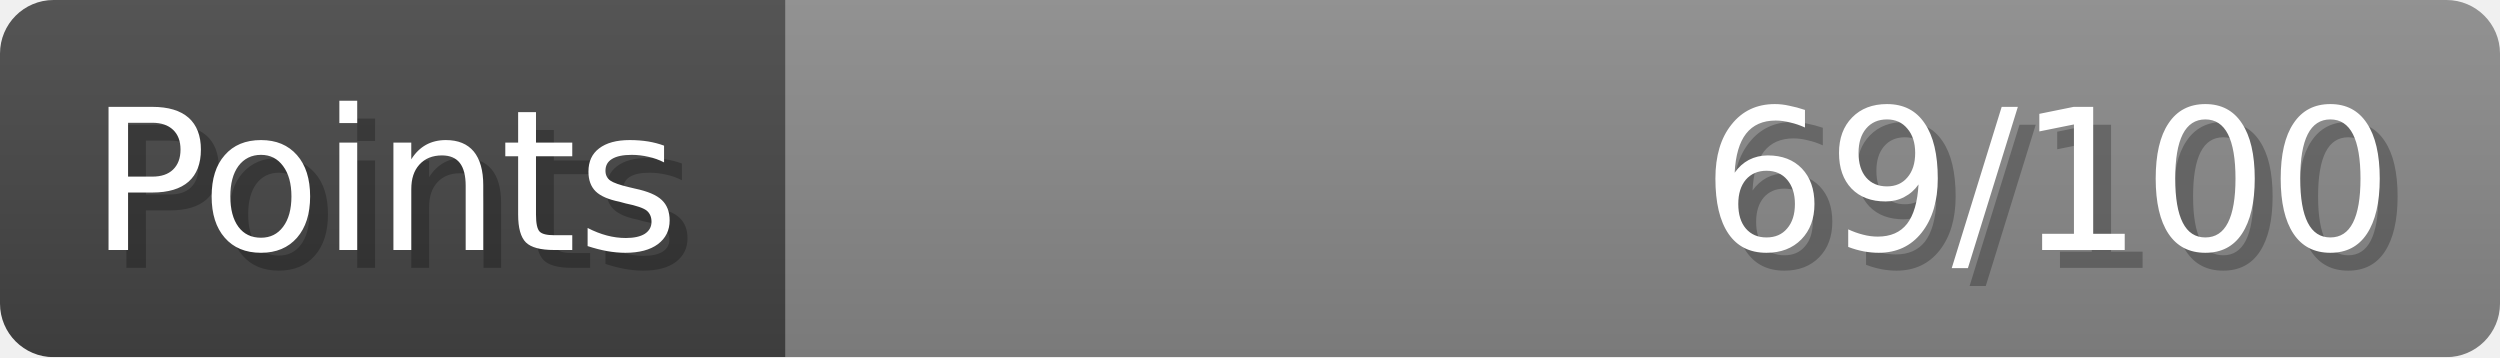
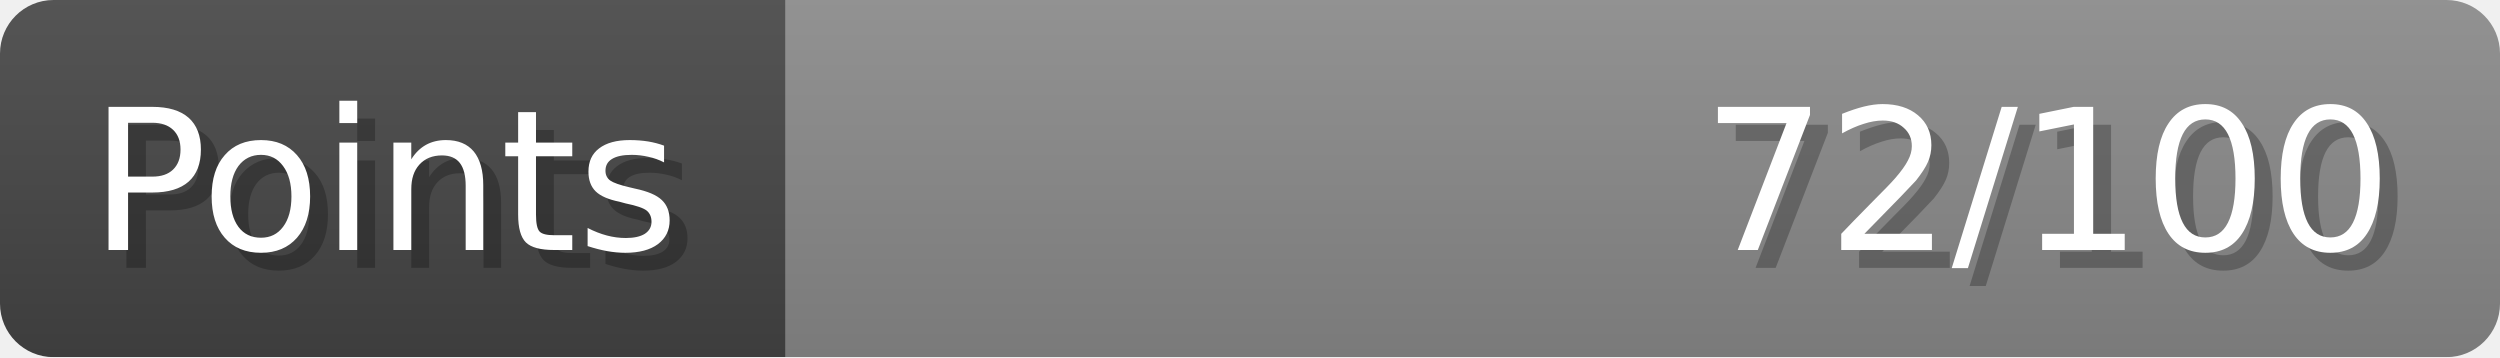
- <svg xmlns="http://www.w3.org/2000/svg" width="140px" height="20px" role="img" aria-label="Points: 69/100">
+ <svg xmlns="http://www.w3.org/2000/svg" width="140px" height="20px" role="img" aria-label="Points: 72/100">
  <linearGradient id="a" x2="0" y2="100%">
    <stop offset="0" stop-opacity=".1" stop-color="#EEE" />
    <stop offset="1" stop-opacity=".1" />
  </linearGradient>
  <mask id="m">
    <rect width="100%" height="100%" rx="3" fill="#FFF" />
  </mask>
  <g mask="url(#m)">
    <rect x="0" y="0" width="44" height="20" fill="#444" />
    <svg x="44" y="0" width="96" height="20">
      <rect width="100%" height="100%" fill="#888888" />
      <rect width="0%" height="100%" fill="#33CC11" transform="">
-         <animate attributeName="width" begin="0.5s" dur="600ms" from="0%" to="69%" repeatCount="1" fill="freeze" calcMode="spline" keyTimes="0; 1" keySplines="0.3, 0.61, 0.355, 1" />
+         <animate attributeName="width" begin="0.5s" dur="600ms" from="0%" to="72%" repeatCount="1" fill="freeze" calcMode="spline" keyTimes="0; 1" keySplines="0.3, 0.61, 0.355, 1" />
      </rect>
    </svg>
    <rect width="140" height="20" fill="url(#a)" />
  </g>
  <g aria-hidden="true" font-size="11" font-family="Verdana, DejaVu Sans, sans-serif" fill="#FFFFFF">
    <text x="6" y="15" fill="#000" opacity="0.25">Points</text>
    <text x="5" y="14">Points</text>
-     <text x="135" y="15" fill="#000" opacity="0.25" text-anchor="end">69/100</text>
-     <text x="134" y="14" text-anchor="end">69/100</text>
+     <text x="135" y="15" fill="#000" opacity="0.25" text-anchor="end">72/100</text>
+     <text x="134" y="14" text-anchor="end">72/100</text>
  </g>
</svg>
